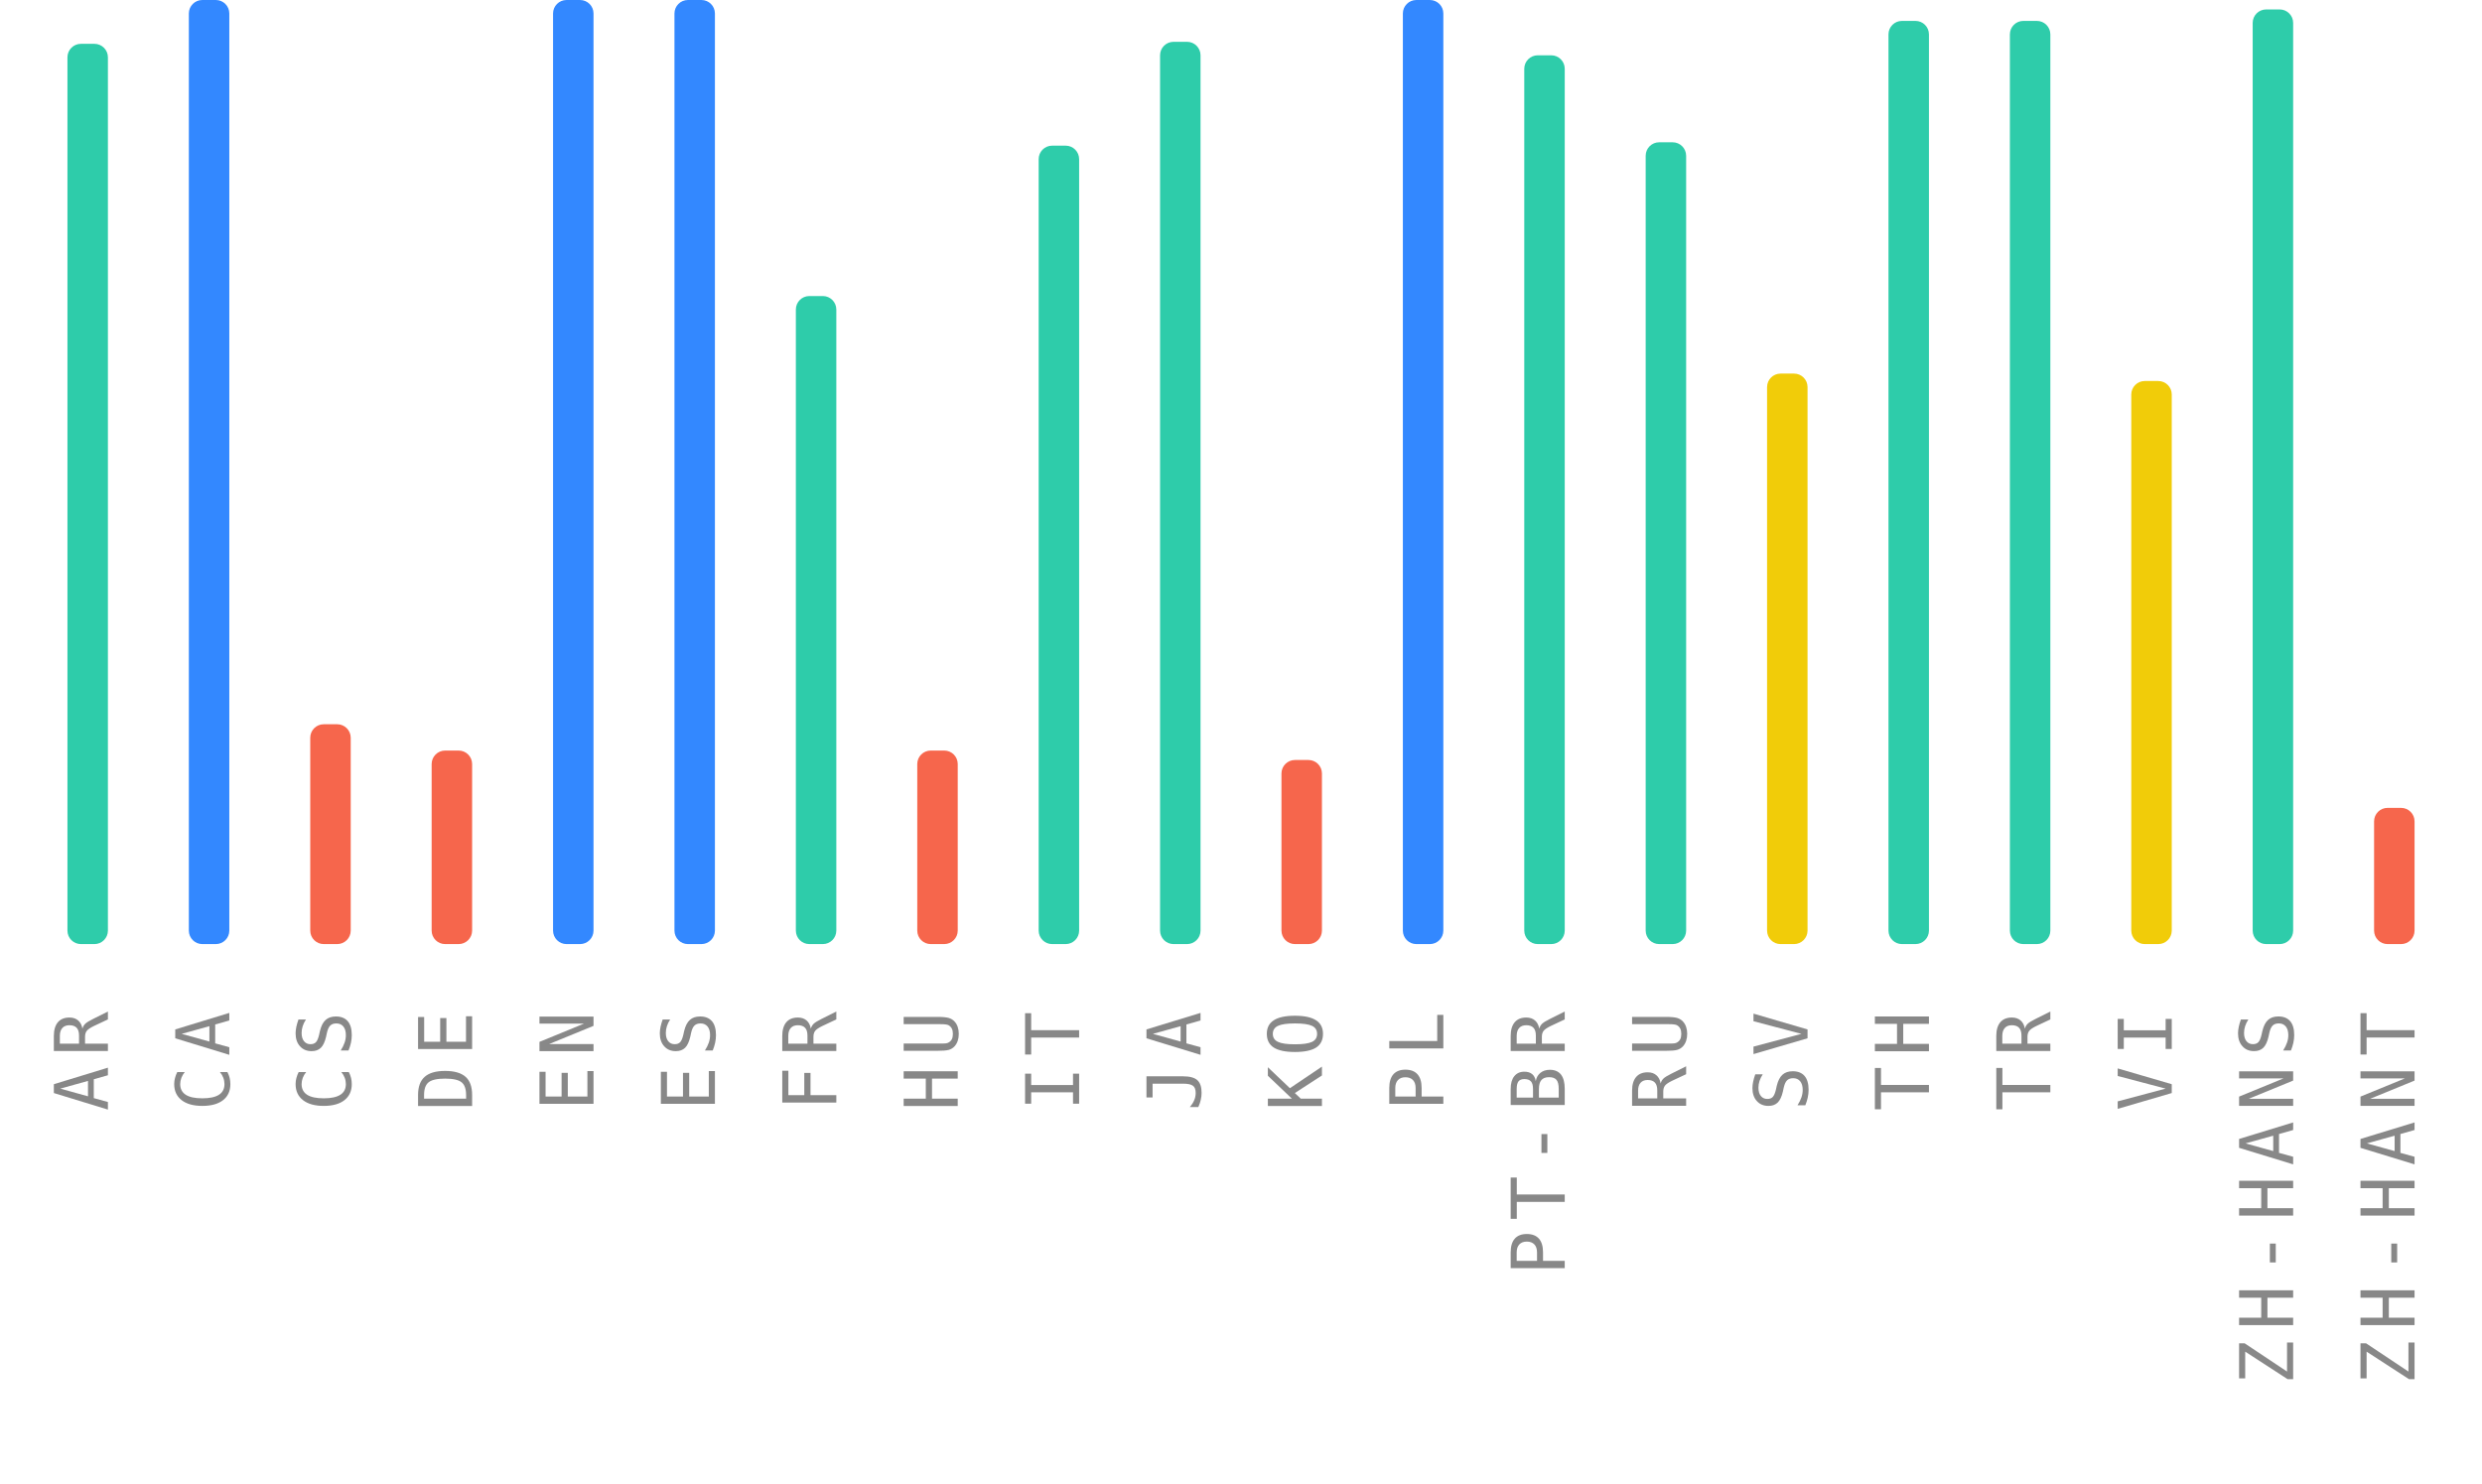
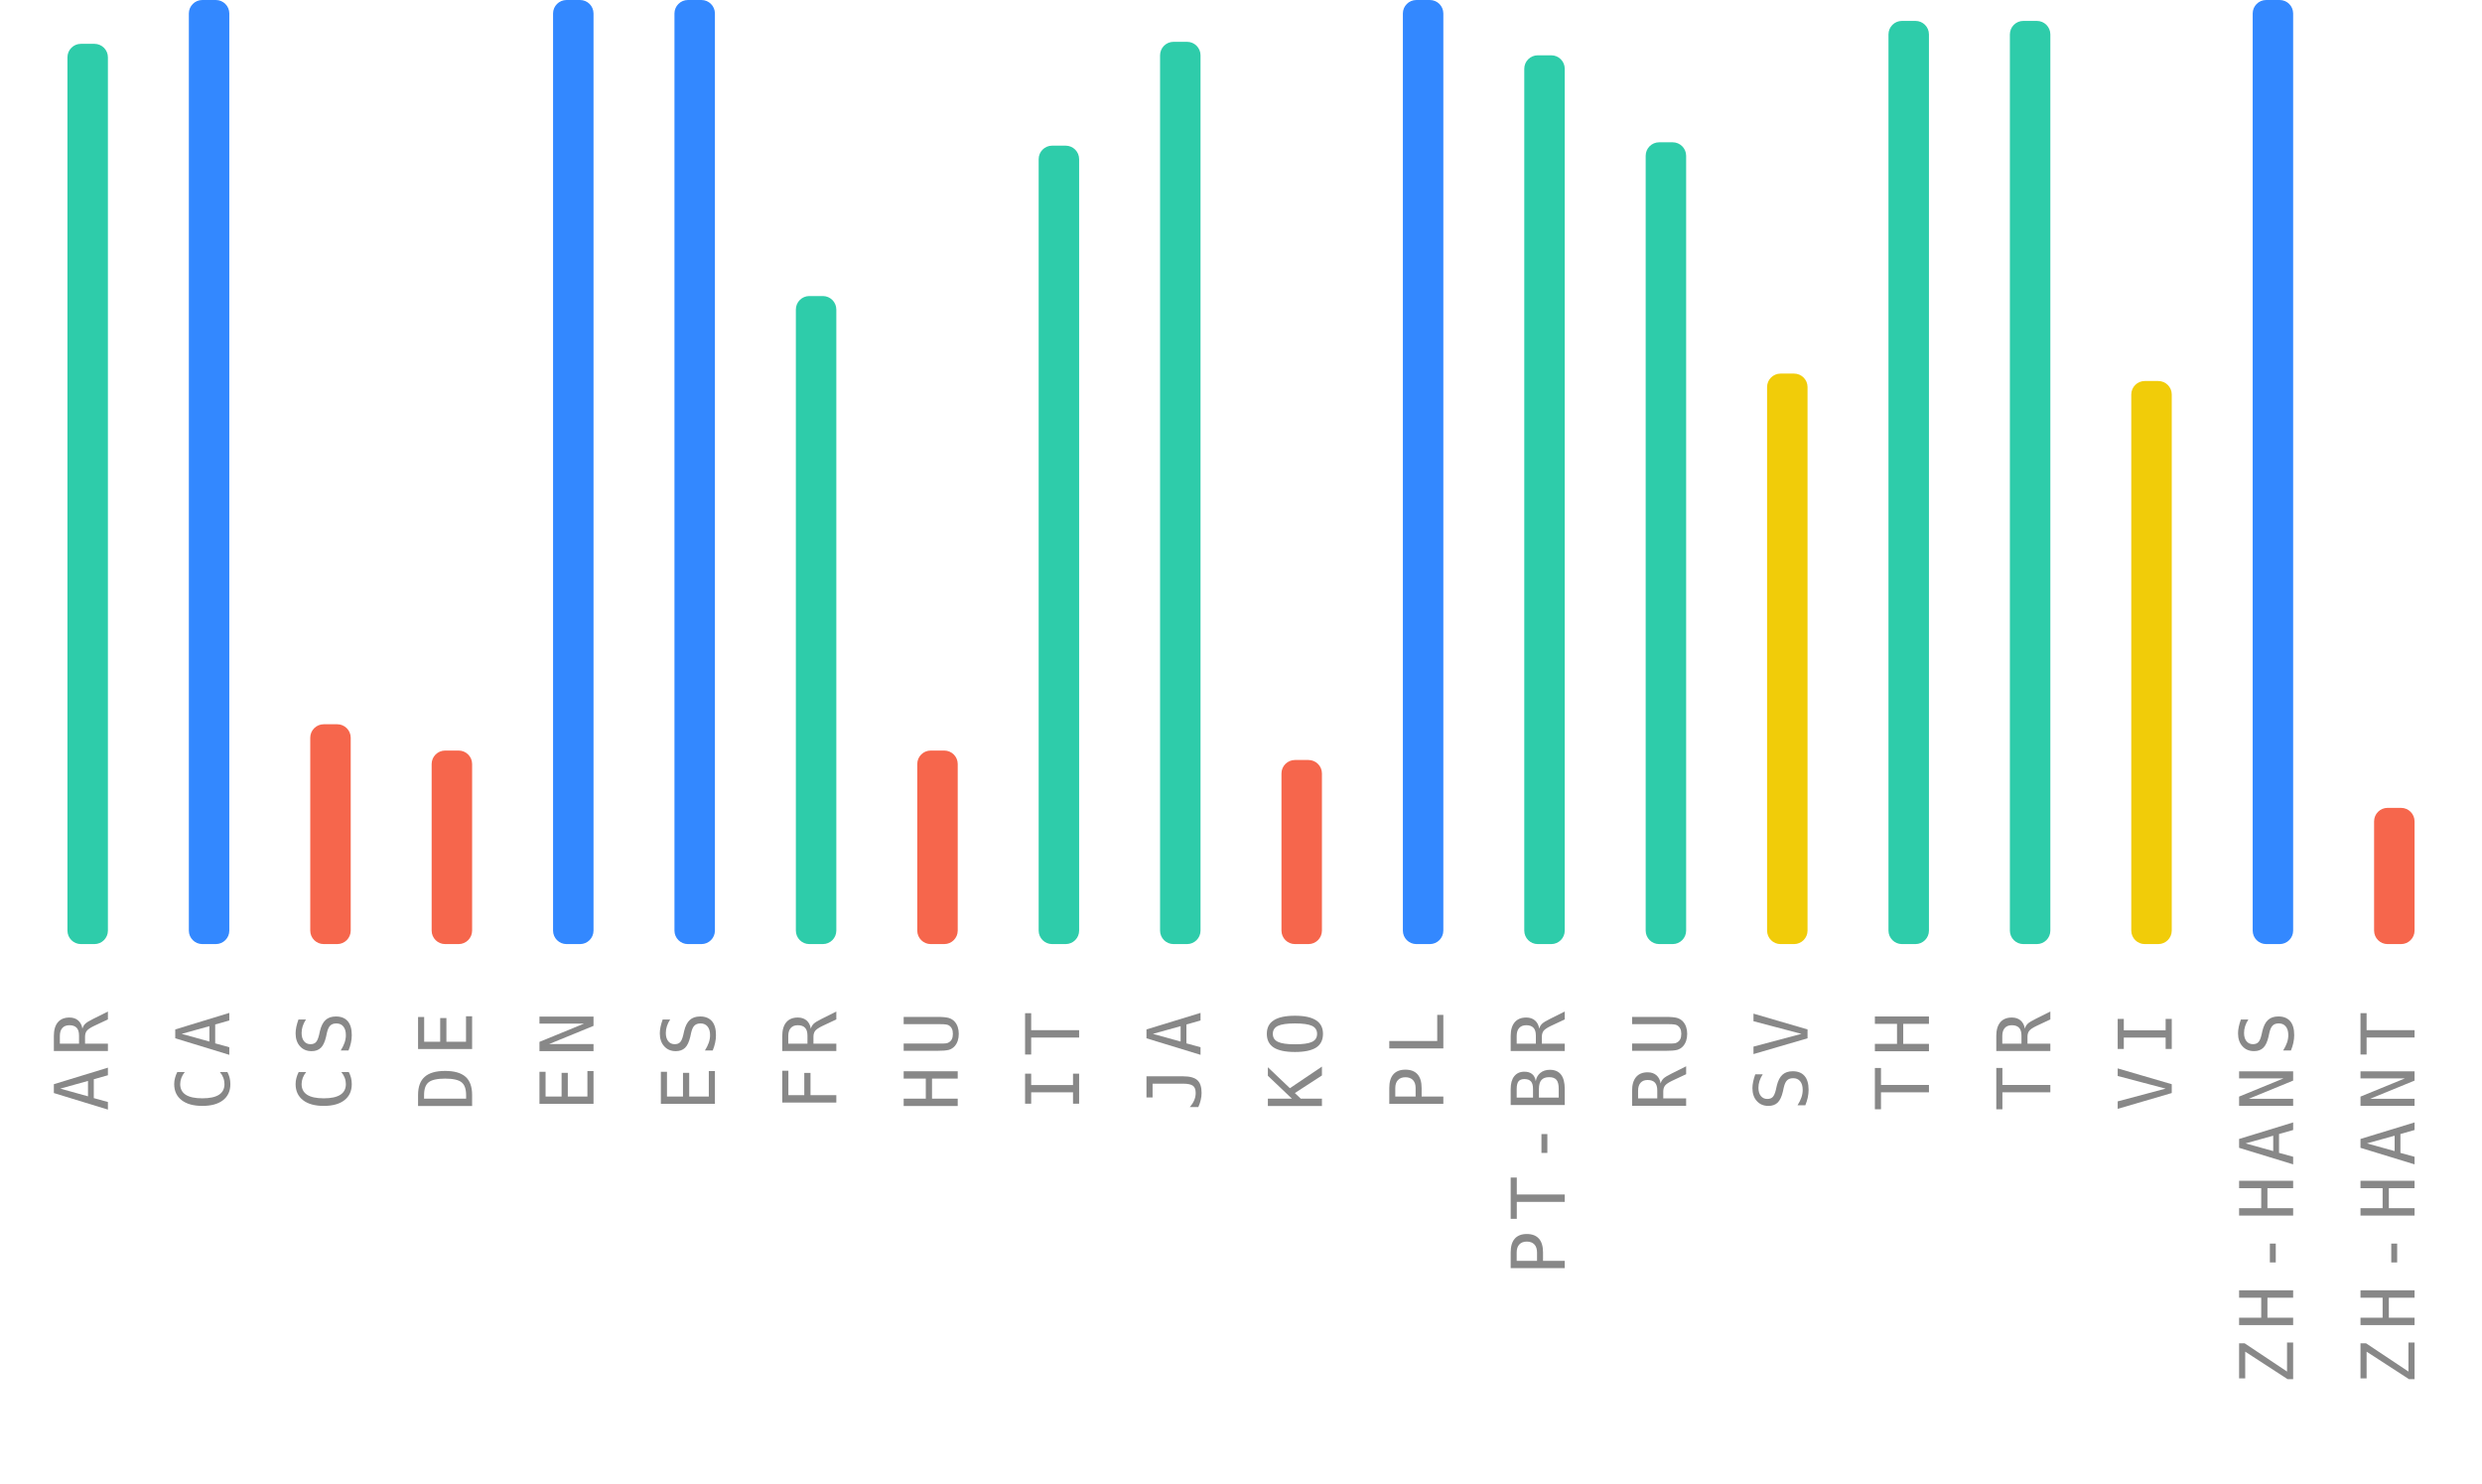
<svg xmlns="http://www.w3.org/2000/svg" width="368" height="220">
  <g>
    <text style="font-size: 11px; font-family: monospace; letter-spacing: 1.5px; fill: #888; text-anchor: end;" x="-150" y="16" transform="rotate(-90)">AR</text>
    <rect style="fill: #2eccaa;" height="133.5" width="6" rx="2" y="6.5" x="10" />
    <text style="font-size: 11px; font-family: monospace; letter-spacing: 1.5px; fill: #888; text-anchor: end;" x="-150" y="34" transform="rotate(-90)">CA</text>
    <rect style="fill: #3388ff;" height="140" width="6" rx="2" y="0" x="28" />
    <text style="font-size: 11px; font-family: monospace; letter-spacing: 1.5px; fill: #888; text-anchor: end;" x="-150" y="52" transform="rotate(-90)">CS</text>
    <rect style="fill: #f6664c;" height="32.6" width="6" rx="2" y="107.4" x="46" />
    <text style="font-size: 11px; font-family: monospace; letter-spacing: 1.5px; fill: #888; text-anchor: end;" x="-150" y="70" transform="rotate(-90)">DE</text>
    <rect style="fill: #f6664c;" height="28.7" width="6" rx="2" y="111.3" x="64" />
    <text style="font-size: 11px; font-family: monospace; letter-spacing: 1.5px; fill: #888; text-anchor: end;" x="-150" y="88" transform="rotate(-90)">EN</text>
    <rect style="fill: #3388ff;" height="140" width="6" rx="2" y="0" x="82" />
    <text style="font-size: 11px; font-family: monospace; letter-spacing: 1.5px; fill: #888; text-anchor: end;" x="-150" y="106" transform="rotate(-90)">ES</text>
    <rect style="fill: #3388ff;" height="140" width="6" rx="2" y="0" x="100" />
    <text style="font-size: 11px; font-family: monospace; letter-spacing: 1.5px; fill: #888; text-anchor: end;" x="-150" y="124" transform="rotate(-90)">FR</text>
    <rect style="fill: #2eccaa;" height="96.1" width="6" rx="2" y="43.9" x="118" />
    <text style="font-size: 11px; font-family: monospace; letter-spacing: 1.5px; fill: #888; text-anchor: end;" x="-150" y="142" transform="rotate(-90)">HU</text>
    <rect style="fill: #f6664c;" height="28.7" width="6" rx="2" y="111.3" x="136" />
    <text style="font-size: 11px; font-family: monospace; letter-spacing: 1.5px; fill: #888; text-anchor: end;" x="-150" y="160" transform="rotate(-90)">IT</text>
    <rect style="fill: #2eccaa;" height="118.4" width="6" rx="2" y="21.6" x="154" />
    <text style="font-size: 11px; font-family: monospace; letter-spacing: 1.5px; fill: #888; text-anchor: end;" x="-150" y="178" transform="rotate(-90)">JA</text>
    <rect style="fill: #2eccaa;" height="133.8" width="6" rx="2" y="6.2" x="172" />
    <text style="font-size: 11px; font-family: monospace; letter-spacing: 1.5px; fill: #888; text-anchor: end;" x="-150" y="196" transform="rotate(-90)">KO</text>
    <rect style="fill: #f6664c;" height="27.3" width="6" rx="2" y="112.7" x="190" />
    <text style="font-size: 11px; font-family: monospace; letter-spacing: 1.5px; fill: #888; text-anchor: end;" x="-150" y="214" transform="rotate(-90)">PL</text>
    <rect style="fill: #3388ff;" height="140" width="6" rx="2" y="0" x="208" />
    <text style="font-size: 11px; font-family: monospace; letter-spacing: 1.5px; fill: #888; text-anchor: end;" x="-150" y="232" transform="rotate(-90)">PT-BR</text>
    <rect style="fill: #2eccaa;" height="131.8" width="6" rx="2" y="8.2" x="226" />
    <text style="font-size: 11px; font-family: monospace; letter-spacing: 1.5px; fill: #888; text-anchor: end;" x="-150" y="250" transform="rotate(-90)">RU</text>
    <rect style="fill: #2eccaa;" height="118.9" width="6" rx="2" y="21.1" x="244" />
    <text style="font-size: 11px; font-family: monospace; letter-spacing: 1.5px; fill: #888; text-anchor: end;" x="-150" y="268" transform="rotate(-90)">SV</text>
    <rect style="fill: #f1cc09;" height="84.6" width="6" rx="2" y="55.4" x="262" />
    <text style="font-size: 11px; font-family: monospace; letter-spacing: 1.5px; fill: #888; text-anchor: end;" x="-150" y="286" transform="rotate(-90)">TH</text>
    <rect style="fill: #2eccaa;" height="136.9" width="6" rx="2" y="3.1" x="280" />
    <text style="font-size: 11px; font-family: monospace; letter-spacing: 1.5px; fill: #888; text-anchor: end;" x="-150" y="304" transform="rotate(-90)">TR</text>
    <rect style="fill: #2eccaa;" height="136.9" width="6" rx="2" y="3.1" x="298" />
    <text style="font-size: 11px; font-family: monospace; letter-spacing: 1.5px; fill: #888; text-anchor: end;" x="-150" y="322" transform="rotate(-90)">VI</text>
    <rect style="fill: #f1cc09;" height="83.5" width="6" rx="2" y="56.5" x="316" />
    <text style="font-size: 11px; font-family: monospace; letter-spacing: 1.5px; fill: #888; text-anchor: end;" x="-150" y="340" transform="rotate(-90)">ZH-HANS</text>
-     <rect style="fill: #2eccaa;" height="138.6" width="6" rx="2" y="1.4" x="334" />
+     <rect style="fill: #3388ff;" height="140" width="6" rx="2" y="0" x="334" />
    <text style="font-size: 11px; font-family: monospace; letter-spacing: 1.5px; fill: #888; text-anchor: end;" x="-150" y="358" transform="rotate(-90)">ZH-HANT</text>
    <rect style="fill: #f6664c;" height="20.2" width="6" rx="2" y="119.8" x="352" />
  </g>
</svg>
